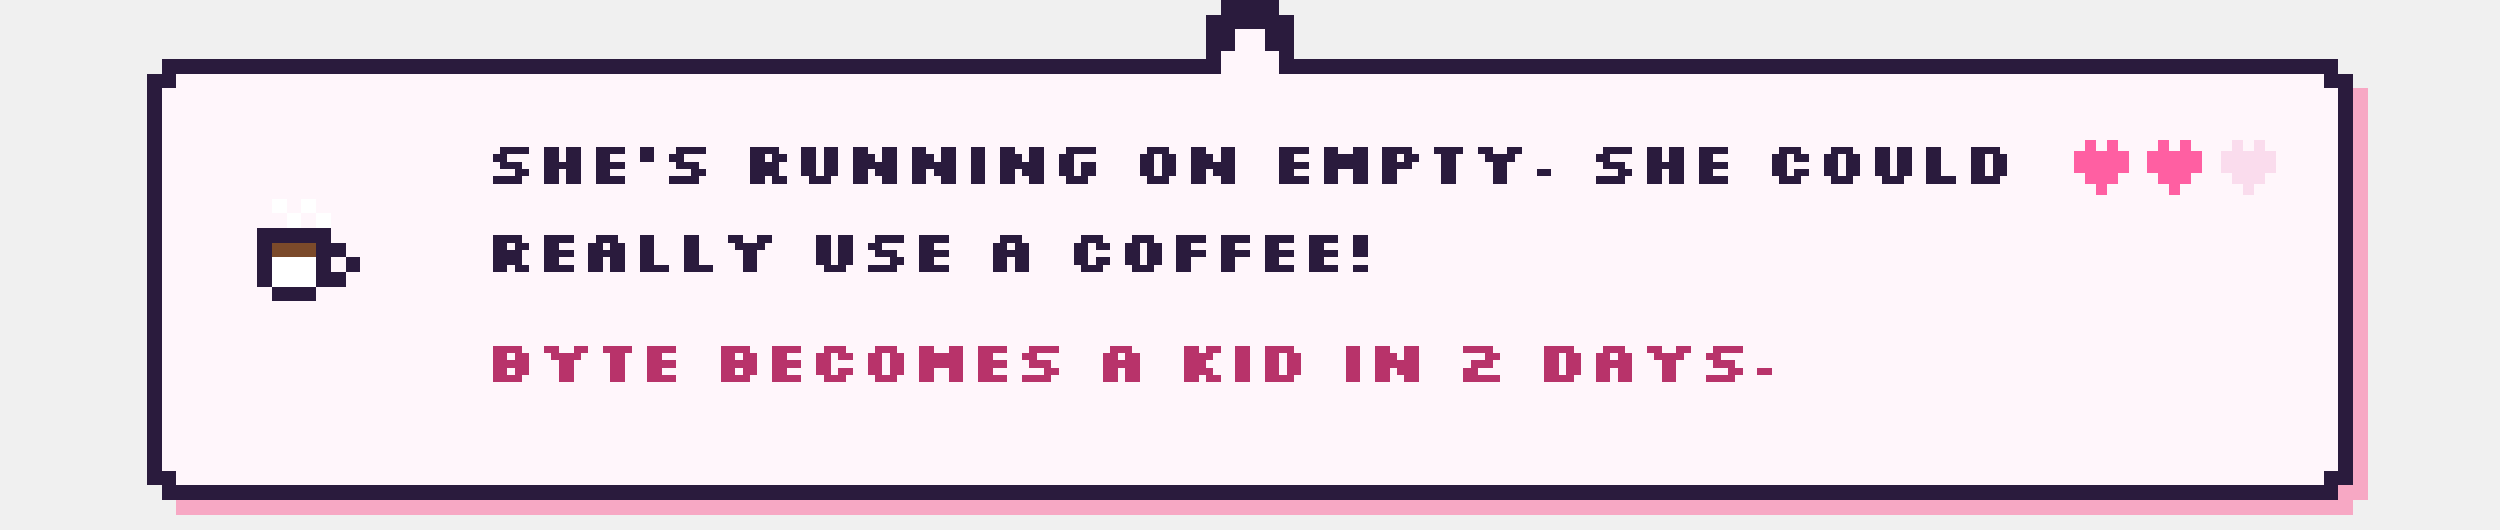
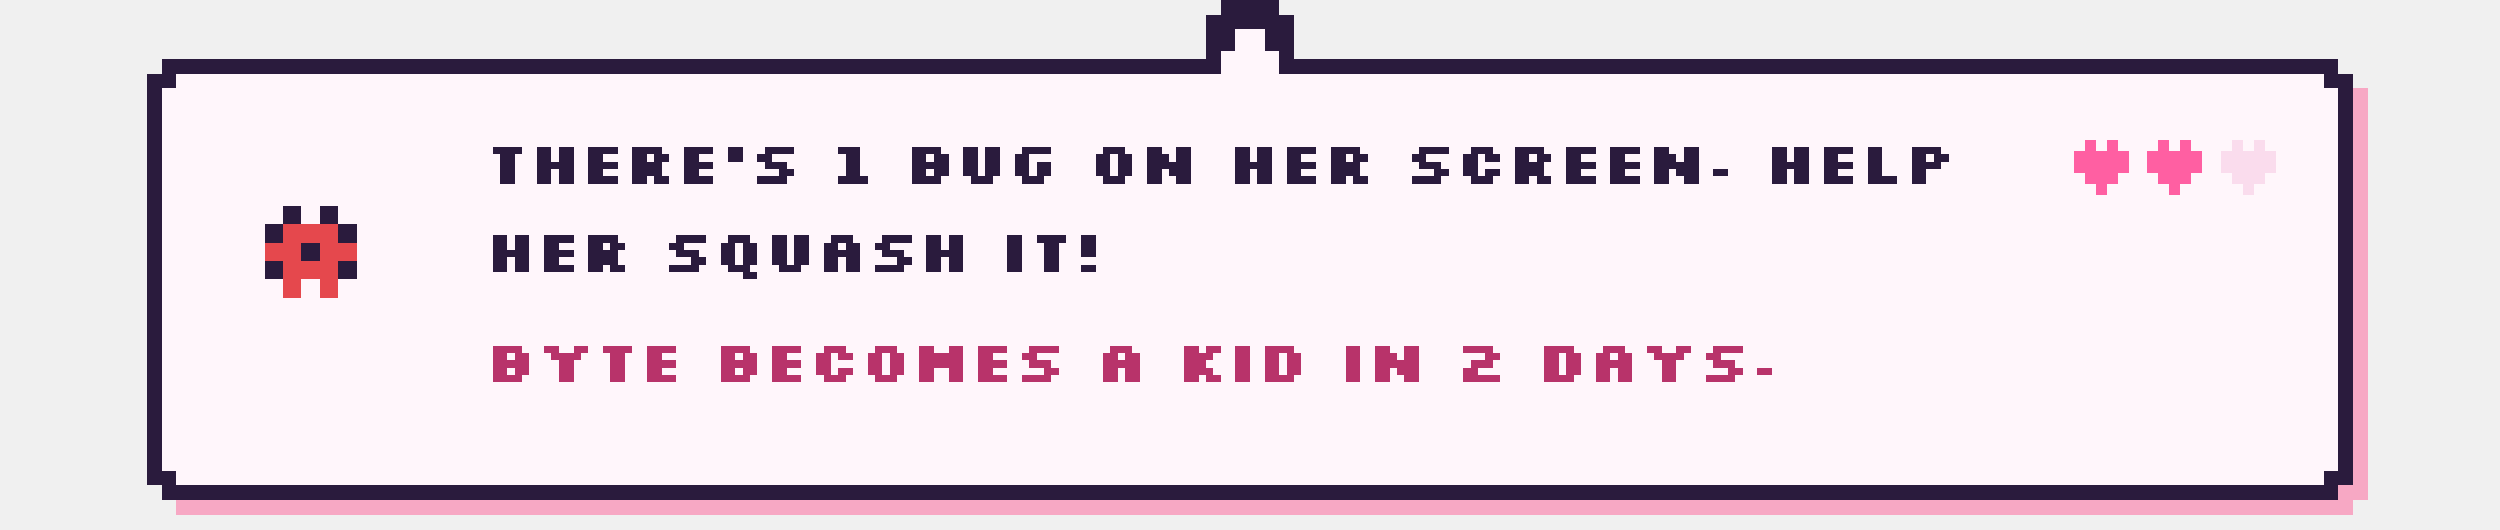
- <svg xmlns="http://www.w3.org/2000/svg" viewBox="0 0 680 144" width="680" height="144" shape-rendering="crispEdges" role="img" aria-label="She's running on empty. She could really use a coffee! Byte becomes a kid in 2 days.">
+ <svg xmlns="http://www.w3.org/2000/svg" viewBox="0 0 680 144" width="680" height="144" shape-rendering="crispEdges" role="img" aria-label="There's 1 bug on her screen. Help her squash it! Byte becomes a kid in 2 days.">
  <style>image{image-rendering:pixelated}.soft{image-rendering:auto}@keyframes k2{0%,49.9%{opacity:1}50%,100%{opacity:0}}@keyframes k3{0%,33.2%{opacity:1}33.3%,100%{opacity:0}}.fr{opacity:0}@keyframes tw{0%,59%{opacity:1}60%,100%{opacity:.15}}.tw{animation:tw 1.6s steps(1) infinite}.tw2{animation-delay:.8s}@keyframes bob{0%,49%{transform:translateY(0)}50%,100%{transform:translateY(-4px)}}.bob{animation:bob 1s steps(1) infinite}@keyframes w{0%,49%{transform:translateX(0)}50%,100%{transform:translateX(3px)}}.walk{animation:w .7s steps(1) infinite}@media (prefers-reduced-motion:reduce){*{animation:none!important}.fr{opacity:0}.fr0{opacity:1}}</style>
  <rect x="48.0" y="20" width="592" height="120" fill="#f7a8c4" />
  <rect x="44.0" y="24" width="600" height="112" fill="#f7a8c4" />
  <rect x="44.0" y="16" width="592" height="120" fill="#2a1b3d" />
  <rect x="40.0" y="20" width="600" height="112" fill="#2a1b3d" />
  <rect x="48.0" y="20" width="584" height="112" fill="#fff6fb" />
  <rect x="44.0" y="24" width="592" height="104" fill="#fff6fb" />
  <rect x="328.0" y="4" width="24" height="16" fill="#2a1b3d" />
  <rect x="332.0" y="0" width="16" height="8" fill="#2a1b3d" />
  <rect x="336.0" y="8" width="8" height="16" fill="#fff6fb" />
  <rect x="332.0" y="14" width="16" height="10" fill="#fff6fb" />
  <g transform="translate(70.0 54.0)">
    <g class="bob">
      <g>
-         <rect x="4" y="0" width="4" height="4" fill="#ffffff" />
-         <rect x="12" y="0" width="4" height="4" fill="#ffffff" />
-         <rect x="8" y="4" width="4" height="4" fill="#ffffff" />
-         <rect x="16" y="4" width="4" height="4" fill="#ffffff" />
-         <rect x="0" y="8" width="4" height="4" fill="#2a1b3d" />
-         <rect x="4" y="8" width="4" height="4" fill="#2a1b3d" />
-         <rect x="8" y="8" width="4" height="4" fill="#2a1b3d" />
-         <rect x="12" y="8" width="4" height="4" fill="#2a1b3d" />
-         <rect x="16" y="8" width="4" height="4" fill="#2a1b3d" />
-         <rect x="0" y="12" width="4" height="4" fill="#2a1b3d" />
-         <rect x="4" y="12" width="4" height="4" fill="#7b4a2a" />
-         <rect x="8" y="12" width="4" height="4" fill="#7b4a2a" />
-         <rect x="12" y="12" width="4" height="4" fill="#7b4a2a" />
-         <rect x="16" y="12" width="4" height="4" fill="#2a1b3d" />
-         <rect x="20" y="12" width="4" height="4" fill="#2a1b3d" />
-         <rect x="0" y="16" width="4" height="4" fill="#2a1b3d" />
-         <rect x="4" y="16" width="4" height="4" fill="#ffffff" />
-         <rect x="8" y="16" width="4" height="4" fill="#ffffff" />
-         <rect x="12" y="16" width="4" height="4" fill="#ffffff" />
-         <rect x="16" y="16" width="4" height="4" fill="#2a1b3d" />
-         <rect x="24" y="16" width="4" height="4" fill="#2a1b3d" />
-         <rect x="0" y="20" width="4" height="4" fill="#2a1b3d" />
-         <rect x="4" y="20" width="4" height="4" fill="#ffffff" />
-         <rect x="8" y="20" width="4" height="4" fill="#ffffff" />
-         <rect x="12" y="20" width="4" height="4" fill="#ffffff" />
-         <rect x="16" y="20" width="4" height="4" fill="#2a1b3d" />
-         <rect x="20" y="20" width="4" height="4" fill="#2a1b3d" />
-         <rect x="4" y="24" width="4" height="4" fill="#2a1b3d" />
-         <rect x="8" y="24" width="4" height="4" fill="#2a1b3d" />
-         <rect x="12" y="24" width="4" height="4" fill="#2a1b3d" />
+         <rect x="7" y="2" width="5" height="5" fill="#2a1b3d" />
+         <rect x="17" y="2" width="5" height="5" fill="#2a1b3d" />
+         <rect x="2" y="7" width="5" height="5" fill="#2a1b3d" />
+         <rect x="7" y="7" width="5" height="5" fill="#e5484d" />
+         <rect x="12" y="7" width="5" height="5" fill="#e5484d" />
+         <rect x="17" y="7" width="5" height="5" fill="#e5484d" />
+         <rect x="22" y="7" width="5" height="5" fill="#2a1b3d" />
+         <rect x="2" y="12" width="5" height="5" fill="#e5484d" />
+         <rect x="7" y="12" width="5" height="5" fill="#e5484d" />
+         <rect x="12" y="12" width="5" height="5" fill="#2a1b3d" />
+         <rect x="17" y="12" width="5" height="5" fill="#e5484d" />
+         <rect x="22" y="12" width="5" height="5" fill="#e5484d" />
+         <rect x="2" y="17" width="5" height="5" fill="#2a1b3d" />
+         <rect x="7" y="17" width="5" height="5" fill="#e5484d" />
+         <rect x="12" y="17" width="5" height="5" fill="#e5484d" />
+         <rect x="17" y="17" width="5" height="5" fill="#e5484d" />
+         <rect x="22" y="17" width="5" height="5" fill="#2a1b3d" />
+         <rect x="7" y="22" width="5" height="5" fill="#e5484d" />
+         <rect x="17" y="22" width="5" height="5" fill="#e5484d" />
      </g>
    </g>
  </g>
-   <path d="M136 40h8v2h-8zM134 42h4v2h-4zM136 44h6v2h-6zM140 46h4v2h-4zM134 48h8v2h-8zM148 40h4v2h-4zM154 40h4v2h-4zM148 42h4v2h-4zM154 42h4v2h-4zM148 44h10v2h-10zM148 46h4v2h-4zM154 46h4v2h-4zM148 48h4v2h-4zM154 48h4v2h-4zM162 40h8v2h-8zM162 42h4v2h-4zM162 44h8v2h-8zM162 46h4v2h-4zM162 48h8v2h-8zM174 40h4v2h-4zM174 42h4v2h-4zM184 40h8v2h-8zM182 42h4v2h-4zM184 44h6v2h-6zM188 46h4v2h-4zM182 48h8v2h-8zM204 40h8v2h-8zM204 42h4v2h-4zM210 42h4v2h-4zM204 44h8v2h-8zM204 46h8v2h-8zM204 48h4v2h-4zM210 48h4v2h-4zM218 40h4v2h-4zM224 40h4v2h-4zM218 42h4v2h-4zM224 42h4v2h-4zM218 44h4v2h-4zM224 44h4v2h-4zM218 46h4v2h-4zM224 46h4v2h-4zM220 48h6v2h-6zM232 40h4v2h-4zM240 40h4v2h-4zM232 42h6v2h-6zM240 42h4v2h-4zM232 44h12v2h-12zM232 46h4v2h-4zM238 46h6v2h-6zM232 48h4v2h-4zM240 48h4v2h-4zM248 40h4v2h-4zM256 40h4v2h-4zM248 42h6v2h-6zM256 42h4v2h-4zM248 44h12v2h-12zM248 46h4v2h-4zM254 46h6v2h-6zM248 48h4v2h-4zM256 48h4v2h-4zM264 40h4v2h-4zM264 42h4v2h-4zM264 44h4v2h-4zM264 46h4v2h-4zM264 48h4v2h-4zM272 40h4v2h-4zM280 40h4v2h-4zM272 42h6v2h-6zM280 42h4v2h-4zM272 44h12v2h-12zM272 46h4v2h-4zM278 46h6v2h-6zM272 48h4v2h-4zM280 48h4v2h-4zM290 40h8v2h-8zM288 42h4v2h-4zM288 44h4v2h-4zM294 44h4v2h-4zM288 46h4v2h-4zM294 46h4v2h-4zM290 48h6v2h-6zM312 40h6v2h-6zM310 42h4v2h-4zM316 42h4v2h-4zM310 44h4v2h-4zM316 44h4v2h-4zM310 46h4v2h-4zM316 46h4v2h-4zM312 48h6v2h-6zM324 40h4v2h-4zM332 40h4v2h-4zM324 42h6v2h-6zM332 42h4v2h-4zM324 44h12v2h-12zM324 46h4v2h-4zM330 46h6v2h-6zM324 48h4v2h-4zM332 48h4v2h-4zM348 40h8v2h-8zM348 42h4v2h-4zM348 44h8v2h-8zM348 46h4v2h-4zM348 48h8v2h-8zM360 40h4v2h-4zM368 40h4v2h-4zM360 42h12v2h-12zM360 44h12v2h-12zM360 46h4v2h-4zM368 46h4v2h-4zM360 48h4v2h-4zM368 48h4v2h-4zM376 40h8v2h-8zM376 42h4v2h-4zM382 42h4v2h-4zM376 44h8v2h-8zM376 46h4v2h-4zM376 48h4v2h-4zM390 40h8v2h-8zM392 42h4v2h-4zM392 44h4v2h-4zM392 46h4v2h-4zM392 48h4v2h-4zM402 40h4v2h-4zM410 40h4v2h-4zM404 42h8v2h-8zM406 44h4v2h-4zM406 46h4v2h-4zM406 48h4v2h-4zM418 46h4v2h-4zM436 40h8v2h-8zM434 42h4v2h-4zM436 44h6v2h-6zM440 46h4v2h-4zM434 48h8v2h-8zM448 40h4v2h-4zM454 40h4v2h-4zM448 42h4v2h-4zM454 42h4v2h-4zM448 44h10v2h-10zM448 46h4v2h-4zM454 46h4v2h-4zM448 48h4v2h-4zM454 48h4v2h-4zM462 40h8v2h-8zM462 42h4v2h-4zM462 44h8v2h-8zM462 46h4v2h-4zM462 48h8v2h-8zM484 40h6v2h-6zM482 42h4v2h-4zM488 42h4v2h-4zM482 44h4v2h-4zM482 46h4v2h-4zM488 46h4v2h-4zM484 48h6v2h-6zM498 40h6v2h-6zM496 42h4v2h-4zM502 42h4v2h-4zM496 44h4v2h-4zM502 44h4v2h-4zM496 46h4v2h-4zM502 46h4v2h-4zM498 48h6v2h-6zM510 40h4v2h-4zM516 40h4v2h-4zM510 42h4v2h-4zM516 42h4v2h-4zM510 44h4v2h-4zM516 44h4v2h-4zM510 46h4v2h-4zM516 46h4v2h-4zM512 48h6v2h-6zM524 40h4v2h-4zM524 42h4v2h-4zM524 44h4v2h-4zM524 46h4v2h-4zM524 48h8v2h-8zM536 40h8v2h-8zM536 42h4v2h-4zM542 42h4v2h-4zM536 44h4v2h-4zM542 44h4v2h-4zM536 46h4v2h-4zM542 46h4v2h-4zM536 48h8v2h-8z" fill="#2a1b3d" />
-   <path d="M134 64h8v2h-8zM134 66h4v2h-4zM140 66h4v2h-4zM134 68h8v2h-8zM134 70h8v2h-8zM134 72h4v2h-4zM140 72h4v2h-4zM148 64h8v2h-8zM148 66h4v2h-4zM148 68h8v2h-8zM148 70h4v2h-4zM148 72h8v2h-8zM162 64h6v2h-6zM160 66h4v2h-4zM166 66h4v2h-4zM160 68h10v2h-10zM160 70h4v2h-4zM166 70h4v2h-4zM160 72h4v2h-4zM166 72h4v2h-4zM174 64h4v2h-4zM174 66h4v2h-4zM174 68h4v2h-4zM174 70h4v2h-4zM174 72h8v2h-8zM186 64h4v2h-4zM186 66h4v2h-4zM186 68h4v2h-4zM186 70h4v2h-4zM186 72h8v2h-8zM198 64h4v2h-4zM206 64h4v2h-4zM200 66h8v2h-8zM202 68h4v2h-4zM202 70h4v2h-4zM202 72h4v2h-4zM222 64h4v2h-4zM228 64h4v2h-4zM222 66h4v2h-4zM228 66h4v2h-4zM222 68h4v2h-4zM228 68h4v2h-4zM222 70h4v2h-4zM228 70h4v2h-4zM224 72h6v2h-6zM238 64h8v2h-8zM236 66h4v2h-4zM238 68h6v2h-6zM242 70h4v2h-4zM236 72h8v2h-8zM250 64h8v2h-8zM250 66h4v2h-4zM250 68h8v2h-8zM250 70h4v2h-4zM250 72h8v2h-8zM272 64h6v2h-6zM270 66h4v2h-4zM276 66h4v2h-4zM270 68h10v2h-10zM270 70h4v2h-4zM276 70h4v2h-4zM270 72h4v2h-4zM276 72h4v2h-4zM294 64h6v2h-6zM292 66h4v2h-4zM298 66h4v2h-4zM292 68h4v2h-4zM292 70h4v2h-4zM298 70h4v2h-4zM294 72h6v2h-6zM308 64h6v2h-6zM306 66h4v2h-4zM312 66h4v2h-4zM306 68h4v2h-4zM312 68h4v2h-4zM306 70h4v2h-4zM312 70h4v2h-4zM308 72h6v2h-6zM320 64h8v2h-8zM320 66h4v2h-4zM320 68h8v2h-8zM320 70h4v2h-4zM320 72h4v2h-4zM332 64h8v2h-8zM332 66h4v2h-4zM332 68h8v2h-8zM332 70h4v2h-4zM332 72h4v2h-4zM344 64h8v2h-8zM344 66h4v2h-4zM344 68h8v2h-8zM344 70h4v2h-4zM344 72h8v2h-8zM356 64h8v2h-8zM356 66h4v2h-4zM356 68h8v2h-8zM356 70h4v2h-4zM356 72h8v2h-8zM368 64h4v2h-4zM368 66h4v2h-4zM368 68h4v2h-4zM368 72h4v2h-4z" fill="#2a1b3d" />
+   <path d="M134 40h8v2h-8zM136 42h4v2h-4zM136 44h4v2h-4zM136 46h4v2h-4zM136 48h4v2h-4zM146 40h4v2h-4zM152 40h4v2h-4zM146 42h4v2h-4zM152 42h4v2h-4zM146 44h10v2h-10zM146 46h4v2h-4zM152 46h4v2h-4zM146 48h4v2h-4zM152 48h4v2h-4zM160 40h8v2h-8zM160 42h4v2h-4zM160 44h8v2h-8zM160 46h4v2h-4zM160 48h8v2h-8zM172 40h8v2h-8zM172 42h4v2h-4zM178 42h4v2h-4zM172 44h8v2h-8zM172 46h8v2h-8zM172 48h4v2h-4zM178 48h4v2h-4zM186 40h8v2h-8zM186 42h4v2h-4zM186 44h8v2h-8zM186 46h4v2h-4zM186 48h8v2h-8zM198 40h4v2h-4zM198 42h4v2h-4zM208 40h8v2h-8zM206 42h4v2h-4zM208 44h6v2h-6zM212 46h4v2h-4zM206 48h8v2h-8zM228 40h6v2h-6zM230 42h4v2h-4zM230 44h4v2h-4zM230 46h4v2h-4zM228 48h8v2h-8zM248 40h8v2h-8zM248 42h4v2h-4zM254 42h4v2h-4zM248 44h10v2h-10zM248 46h4v2h-4zM254 46h4v2h-4zM248 48h8v2h-8zM262 40h4v2h-4zM268 40h4v2h-4zM262 42h4v2h-4zM268 42h4v2h-4zM262 44h4v2h-4zM268 44h4v2h-4zM262 46h4v2h-4zM268 46h4v2h-4zM264 48h6v2h-6zM278 40h8v2h-8zM276 42h4v2h-4zM276 44h4v2h-4zM282 44h4v2h-4zM276 46h4v2h-4zM282 46h4v2h-4zM278 48h6v2h-6zM300 40h6v2h-6zM298 42h4v2h-4zM304 42h4v2h-4zM298 44h4v2h-4zM304 44h4v2h-4zM298 46h4v2h-4zM304 46h4v2h-4zM300 48h6v2h-6zM312 40h4v2h-4zM320 40h4v2h-4zM312 42h6v2h-6zM320 42h4v2h-4zM312 44h12v2h-12zM312 46h4v2h-4zM318 46h6v2h-6zM312 48h4v2h-4zM320 48h4v2h-4zM336 40h4v2h-4zM342 40h4v2h-4zM336 42h4v2h-4zM342 42h4v2h-4zM336 44h10v2h-10zM336 46h4v2h-4zM342 46h4v2h-4zM336 48h4v2h-4zM342 48h4v2h-4zM350 40h8v2h-8zM350 42h4v2h-4zM350 44h8v2h-8zM350 46h4v2h-4zM350 48h8v2h-8zM362 40h8v2h-8zM362 42h4v2h-4zM368 42h4v2h-4zM362 44h8v2h-8zM362 46h8v2h-8zM362 48h4v2h-4zM368 48h4v2h-4zM386 40h8v2h-8zM384 42h4v2h-4zM386 44h6v2h-6zM390 46h4v2h-4zM384 48h8v2h-8zM400 40h6v2h-6zM398 42h4v2h-4zM404 42h4v2h-4zM398 44h4v2h-4zM398 46h4v2h-4zM404 46h4v2h-4zM400 48h6v2h-6zM412 40h8v2h-8zM412 42h4v2h-4zM418 42h4v2h-4zM412 44h8v2h-8zM412 46h8v2h-8zM412 48h4v2h-4zM418 48h4v2h-4zM426 40h8v2h-8zM426 42h4v2h-4zM426 44h8v2h-8zM426 46h4v2h-4zM426 48h8v2h-8zM438 40h8v2h-8zM438 42h4v2h-4zM438 44h8v2h-8zM438 46h4v2h-4zM438 48h8v2h-8zM450 40h4v2h-4zM458 40h4v2h-4zM450 42h6v2h-6zM458 42h4v2h-4zM450 44h12v2h-12zM450 46h4v2h-4zM456 46h6v2h-6zM450 48h4v2h-4zM458 48h4v2h-4zM466 46h4v2h-4zM482 40h4v2h-4zM488 40h4v2h-4zM482 42h4v2h-4zM488 42h4v2h-4zM482 44h10v2h-10zM482 46h4v2h-4zM488 46h4v2h-4zM482 48h4v2h-4zM488 48h4v2h-4zM496 40h8v2h-8zM496 42h4v2h-4zM496 44h8v2h-8zM496 46h4v2h-4zM496 48h8v2h-8zM508 40h4v2h-4zM508 42h4v2h-4zM508 44h4v2h-4zM508 46h4v2h-4zM508 48h8v2h-8zM520 40h8v2h-8zM520 42h4v2h-4zM526 42h4v2h-4zM520 44h8v2h-8zM520 46h4v2h-4zM520 48h4v2h-4z" fill="#2a1b3d" />
+   <path d="M134 64h4v2h-4zM140 64h4v2h-4zM134 66h4v2h-4zM140 66h4v2h-4zM134 68h10v2h-10zM134 70h4v2h-4zM140 70h4v2h-4zM134 72h4v2h-4zM140 72h4v2h-4zM148 64h8v2h-8zM148 66h4v2h-4zM148 68h8v2h-8zM148 70h4v2h-4zM148 72h8v2h-8zM160 64h8v2h-8zM160 66h4v2h-4zM166 66h4v2h-4zM160 68h8v2h-8zM160 70h8v2h-8zM160 72h4v2h-4zM166 72h4v2h-4zM184 64h8v2h-8zM182 66h4v2h-4zM184 68h6v2h-6zM188 70h4v2h-4zM182 72h8v2h-8zM198 64h6v2h-6zM196 66h4v2h-4zM202 66h4v2h-4zM196 68h4v2h-4zM202 68h4v2h-4zM196 70h4v2h-4zM202 70h4v2h-4zM198 72h6v2h-6zM202 74h4v2h-4zM210 64h4v2h-4zM216 64h4v2h-4zM210 66h4v2h-4zM216 66h4v2h-4zM210 68h4v2h-4zM216 68h4v2h-4zM210 70h4v2h-4zM216 70h4v2h-4zM212 72h6v2h-6zM226 64h6v2h-6zM224 66h4v2h-4zM230 66h4v2h-4zM224 68h10v2h-10zM224 70h4v2h-4zM230 70h4v2h-4zM224 72h4v2h-4zM230 72h4v2h-4zM240 64h8v2h-8zM238 66h4v2h-4zM240 68h6v2h-6zM244 70h4v2h-4zM238 72h8v2h-8zM252 64h4v2h-4zM258 64h4v2h-4zM252 66h4v2h-4zM258 66h4v2h-4zM252 68h10v2h-10zM252 70h4v2h-4zM258 70h4v2h-4zM252 72h4v2h-4zM258 72h4v2h-4zM274 64h4v2h-4zM274 66h4v2h-4zM274 68h4v2h-4zM274 70h4v2h-4zM274 72h4v2h-4zM282 64h8v2h-8zM284 66h4v2h-4zM284 68h4v2h-4zM284 70h4v2h-4zM284 72h4v2h-4zM294 64h4v2h-4zM294 66h4v2h-4zM294 68h4v2h-4zM294 72h4v2h-4z" fill="#2a1b3d" />
  <path d="M134 94h8v2h-8zM134 96h4v2h-4zM140 96h4v2h-4zM134 98h10v2h-10zM134 100h4v2h-4zM140 100h4v2h-4zM134 102h8v2h-8zM148 94h4v2h-4zM156 94h4v2h-4zM150 96h8v2h-8zM152 98h4v2h-4zM152 100h4v2h-4zM152 102h4v2h-4zM164 94h8v2h-8zM166 96h4v2h-4zM166 98h4v2h-4zM166 100h4v2h-4zM166 102h4v2h-4zM176 94h8v2h-8zM176 96h4v2h-4zM176 98h8v2h-8zM176 100h4v2h-4zM176 102h8v2h-8zM196 94h8v2h-8zM196 96h4v2h-4zM202 96h4v2h-4zM196 98h10v2h-10zM196 100h4v2h-4zM202 100h4v2h-4zM196 102h8v2h-8zM210 94h8v2h-8zM210 96h4v2h-4zM210 98h8v2h-8zM210 100h4v2h-4zM210 102h8v2h-8zM224 94h6v2h-6zM222 96h4v2h-4zM228 96h4v2h-4zM222 98h4v2h-4zM222 100h4v2h-4zM228 100h4v2h-4zM224 102h6v2h-6zM238 94h6v2h-6zM236 96h4v2h-4zM242 96h4v2h-4zM236 98h4v2h-4zM242 98h4v2h-4zM236 100h4v2h-4zM242 100h4v2h-4zM238 102h6v2h-6zM250 94h4v2h-4zM258 94h4v2h-4zM250 96h12v2h-12zM250 98h12v2h-12zM250 100h4v2h-4zM258 100h4v2h-4zM250 102h4v2h-4zM258 102h4v2h-4zM266 94h8v2h-8zM266 96h4v2h-4zM266 98h8v2h-8zM266 100h4v2h-4zM266 102h8v2h-8zM280 94h8v2h-8zM278 96h4v2h-4zM280 98h6v2h-6zM284 100h4v2h-4zM278 102h8v2h-8zM302 94h6v2h-6zM300 96h4v2h-4zM306 96h4v2h-4zM300 98h10v2h-10zM300 100h4v2h-4zM306 100h4v2h-4zM300 102h4v2h-4zM306 102h4v2h-4zM322 94h4v2h-4zM328 94h4v2h-4zM322 96h8v2h-8zM322 98h6v2h-6zM322 100h8v2h-8zM322 102h4v2h-4zM328 102h4v2h-4zM336 94h4v2h-4zM336 96h4v2h-4zM336 98h4v2h-4zM336 100h4v2h-4zM336 102h4v2h-4zM344 94h8v2h-8zM344 96h4v2h-4zM350 96h4v2h-4zM344 98h4v2h-4zM350 98h4v2h-4zM344 100h4v2h-4zM350 100h4v2h-4zM344 102h8v2h-8zM366 94h4v2h-4zM366 96h4v2h-4zM366 98h4v2h-4zM366 100h4v2h-4zM366 102h4v2h-4zM374 94h4v2h-4zM382 94h4v2h-4zM374 96h6v2h-6zM382 96h4v2h-4zM374 98h12v2h-12zM374 100h4v2h-4zM380 100h6v2h-6zM374 102h4v2h-4zM382 102h4v2h-4zM398 94h8v2h-8zM404 96h4v2h-4zM400 98h6v2h-6zM398 100h4v2h-4zM398 102h10v2h-10zM420 94h8v2h-8zM420 96h4v2h-4zM426 96h4v2h-4zM420 98h4v2h-4zM426 98h4v2h-4zM420 100h4v2h-4zM426 100h4v2h-4zM420 102h8v2h-8zM436 94h6v2h-6zM434 96h4v2h-4zM440 96h4v2h-4zM434 98h10v2h-10zM434 100h4v2h-4zM440 100h4v2h-4zM434 102h4v2h-4zM440 102h4v2h-4zM448 94h4v2h-4zM456 94h4v2h-4zM450 96h8v2h-8zM452 98h4v2h-4zM452 100h4v2h-4zM452 102h4v2h-4zM466 94h8v2h-8zM464 96h4v2h-4zM466 98h6v2h-6zM470 100h4v2h-4zM464 102h8v2h-8zM478 100h4v2h-4z" fill="#b8336a" />
  <g>
    <rect x="567.0" y="38" width="3" height="3" fill="#ff5fa2" />
    <rect x="573.0" y="38" width="3" height="3" fill="#ff5fa2" />
    <rect x="564.0" y="41" width="3" height="3" fill="#ff5fa2" />
    <rect x="567.0" y="41" width="3" height="3" fill="#ff5fa2" />
    <rect x="570.0" y="41" width="3" height="3" fill="#ff5fa2" />
    <rect x="573.0" y="41" width="3" height="3" fill="#ff5fa2" />
    <rect x="576.0" y="41" width="3" height="3" fill="#ff5fa2" />
    <rect x="564.0" y="44" width="3" height="3" fill="#ff5fa2" />
    <rect x="567.0" y="44" width="3" height="3" fill="#ff5fa2" />
    <rect x="570.0" y="44" width="3" height="3" fill="#ff5fa2" />
    <rect x="573.0" y="44" width="3" height="3" fill="#ff5fa2" />
    <rect x="576.0" y="44" width="3" height="3" fill="#ff5fa2" />
    <rect x="567.0" y="47" width="3" height="3" fill="#ff5fa2" />
    <rect x="570.0" y="47" width="3" height="3" fill="#ff5fa2" />
    <rect x="573.0" y="47" width="3" height="3" fill="#ff5fa2" />
    <rect x="570.0" y="50" width="3" height="3" fill="#ff5fa2" />
  </g>
  <g>
    <rect x="587.0" y="38" width="3" height="3" fill="#ff5fa2" />
    <rect x="593.0" y="38" width="3" height="3" fill="#ff5fa2" />
    <rect x="584.0" y="41" width="3" height="3" fill="#ff5fa2" />
    <rect x="587.0" y="41" width="3" height="3" fill="#ff5fa2" />
    <rect x="590.0" y="41" width="3" height="3" fill="#ff5fa2" />
    <rect x="593.0" y="41" width="3" height="3" fill="#ff5fa2" />
    <rect x="596.0" y="41" width="3" height="3" fill="#ff5fa2" />
    <rect x="584.0" y="44" width="3" height="3" fill="#ff5fa2" />
    <rect x="587.0" y="44" width="3" height="3" fill="#ff5fa2" />
    <rect x="590.0" y="44" width="3" height="3" fill="#ff5fa2" />
    <rect x="593.0" y="44" width="3" height="3" fill="#ff5fa2" />
    <rect x="596.0" y="44" width="3" height="3" fill="#ff5fa2" />
    <rect x="587.0" y="47" width="3" height="3" fill="#ff5fa2" />
    <rect x="590.0" y="47" width="3" height="3" fill="#ff5fa2" />
    <rect x="593.0" y="47" width="3" height="3" fill="#ff5fa2" />
    <rect x="590.0" y="50" width="3" height="3" fill="#ff5fa2" />
  </g>
  <g>
    <rect x="607.0" y="38" width="3" height="3" fill="#fadced" />
    <rect x="613.0" y="38" width="3" height="3" fill="#fadced" />
    <rect x="604.0" y="41" width="3" height="3" fill="#fadced" />
    <rect x="607.0" y="41" width="3" height="3" fill="#fadced" />
    <rect x="610.0" y="41" width="3" height="3" fill="#fadced" />
    <rect x="613.0" y="41" width="3" height="3" fill="#fadced" />
    <rect x="616.0" y="41" width="3" height="3" fill="#fadced" />
    <rect x="604.0" y="44" width="3" height="3" fill="#fadced" />
    <rect x="607.0" y="44" width="3" height="3" fill="#fadced" />
    <rect x="610.0" y="44" width="3" height="3" fill="#fadced" />
    <rect x="613.0" y="44" width="3" height="3" fill="#fadced" />
    <rect x="616.0" y="44" width="3" height="3" fill="#fadced" />
    <rect x="607.0" y="47" width="3" height="3" fill="#fadced" />
    <rect x="610.0" y="47" width="3" height="3" fill="#fadced" />
    <rect x="613.0" y="47" width="3" height="3" fill="#fadced" />
    <rect x="610.0" y="50" width="3" height="3" fill="#fadced" />
  </g>
</svg>
